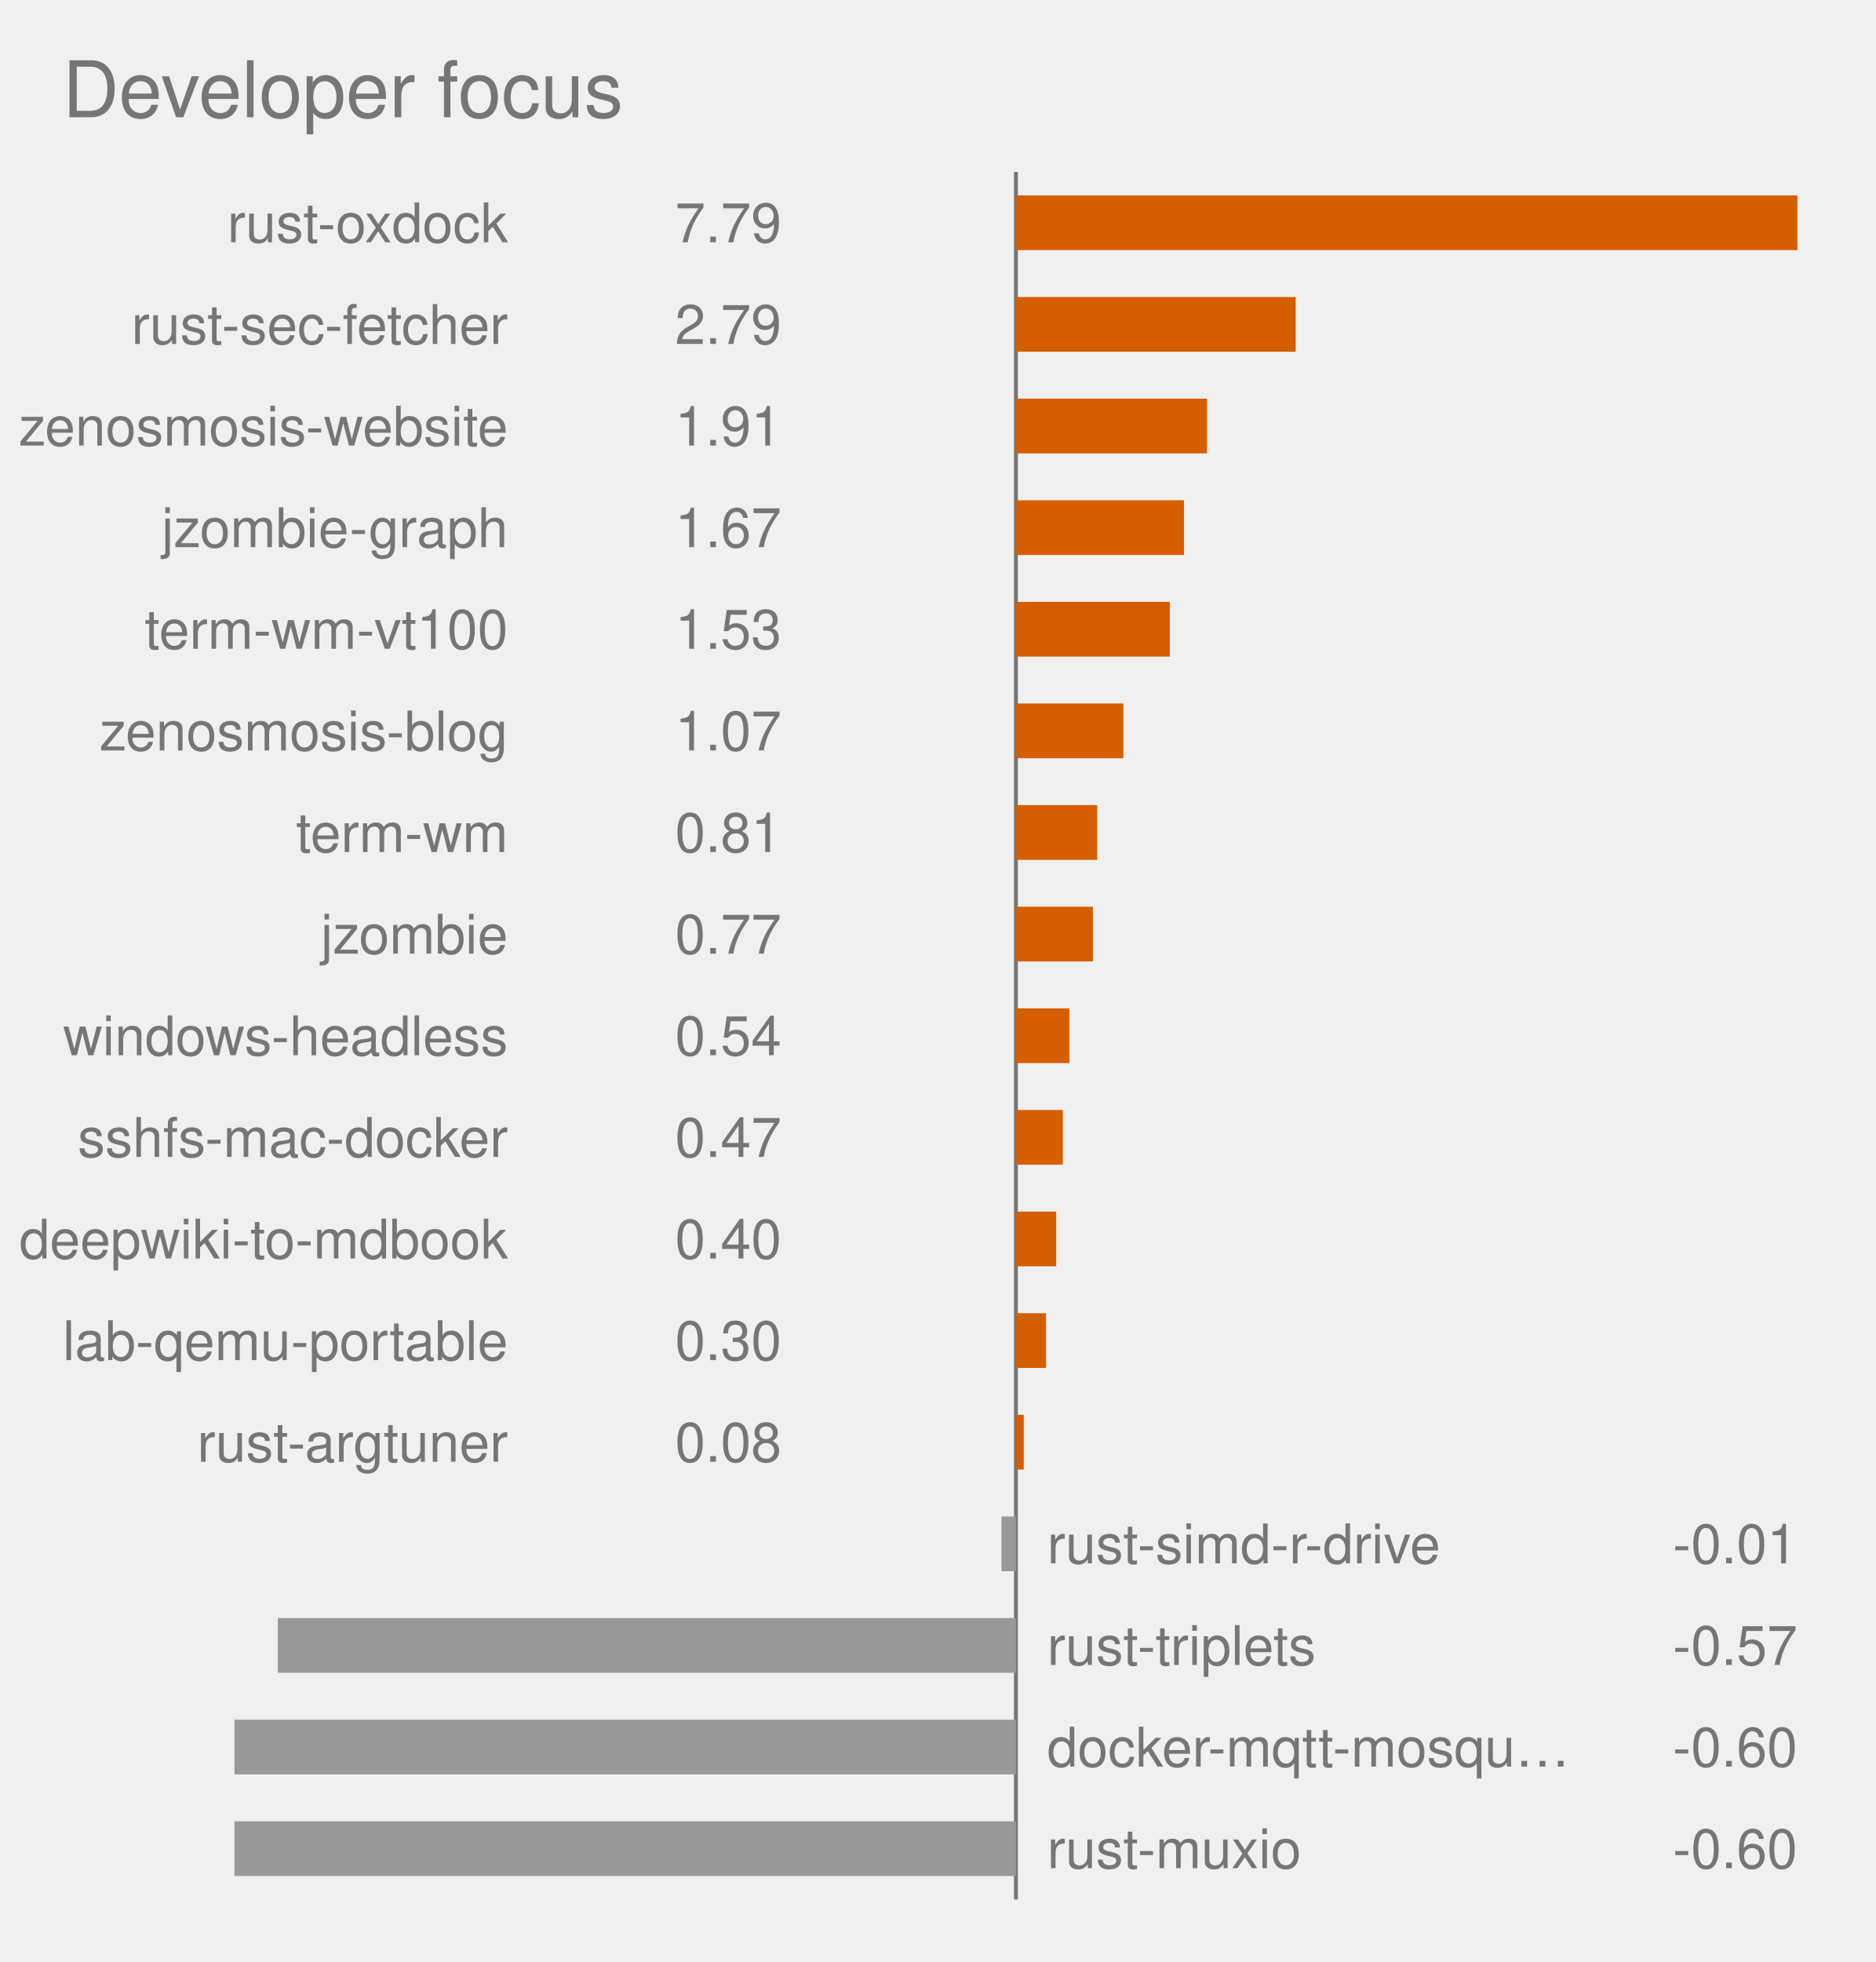
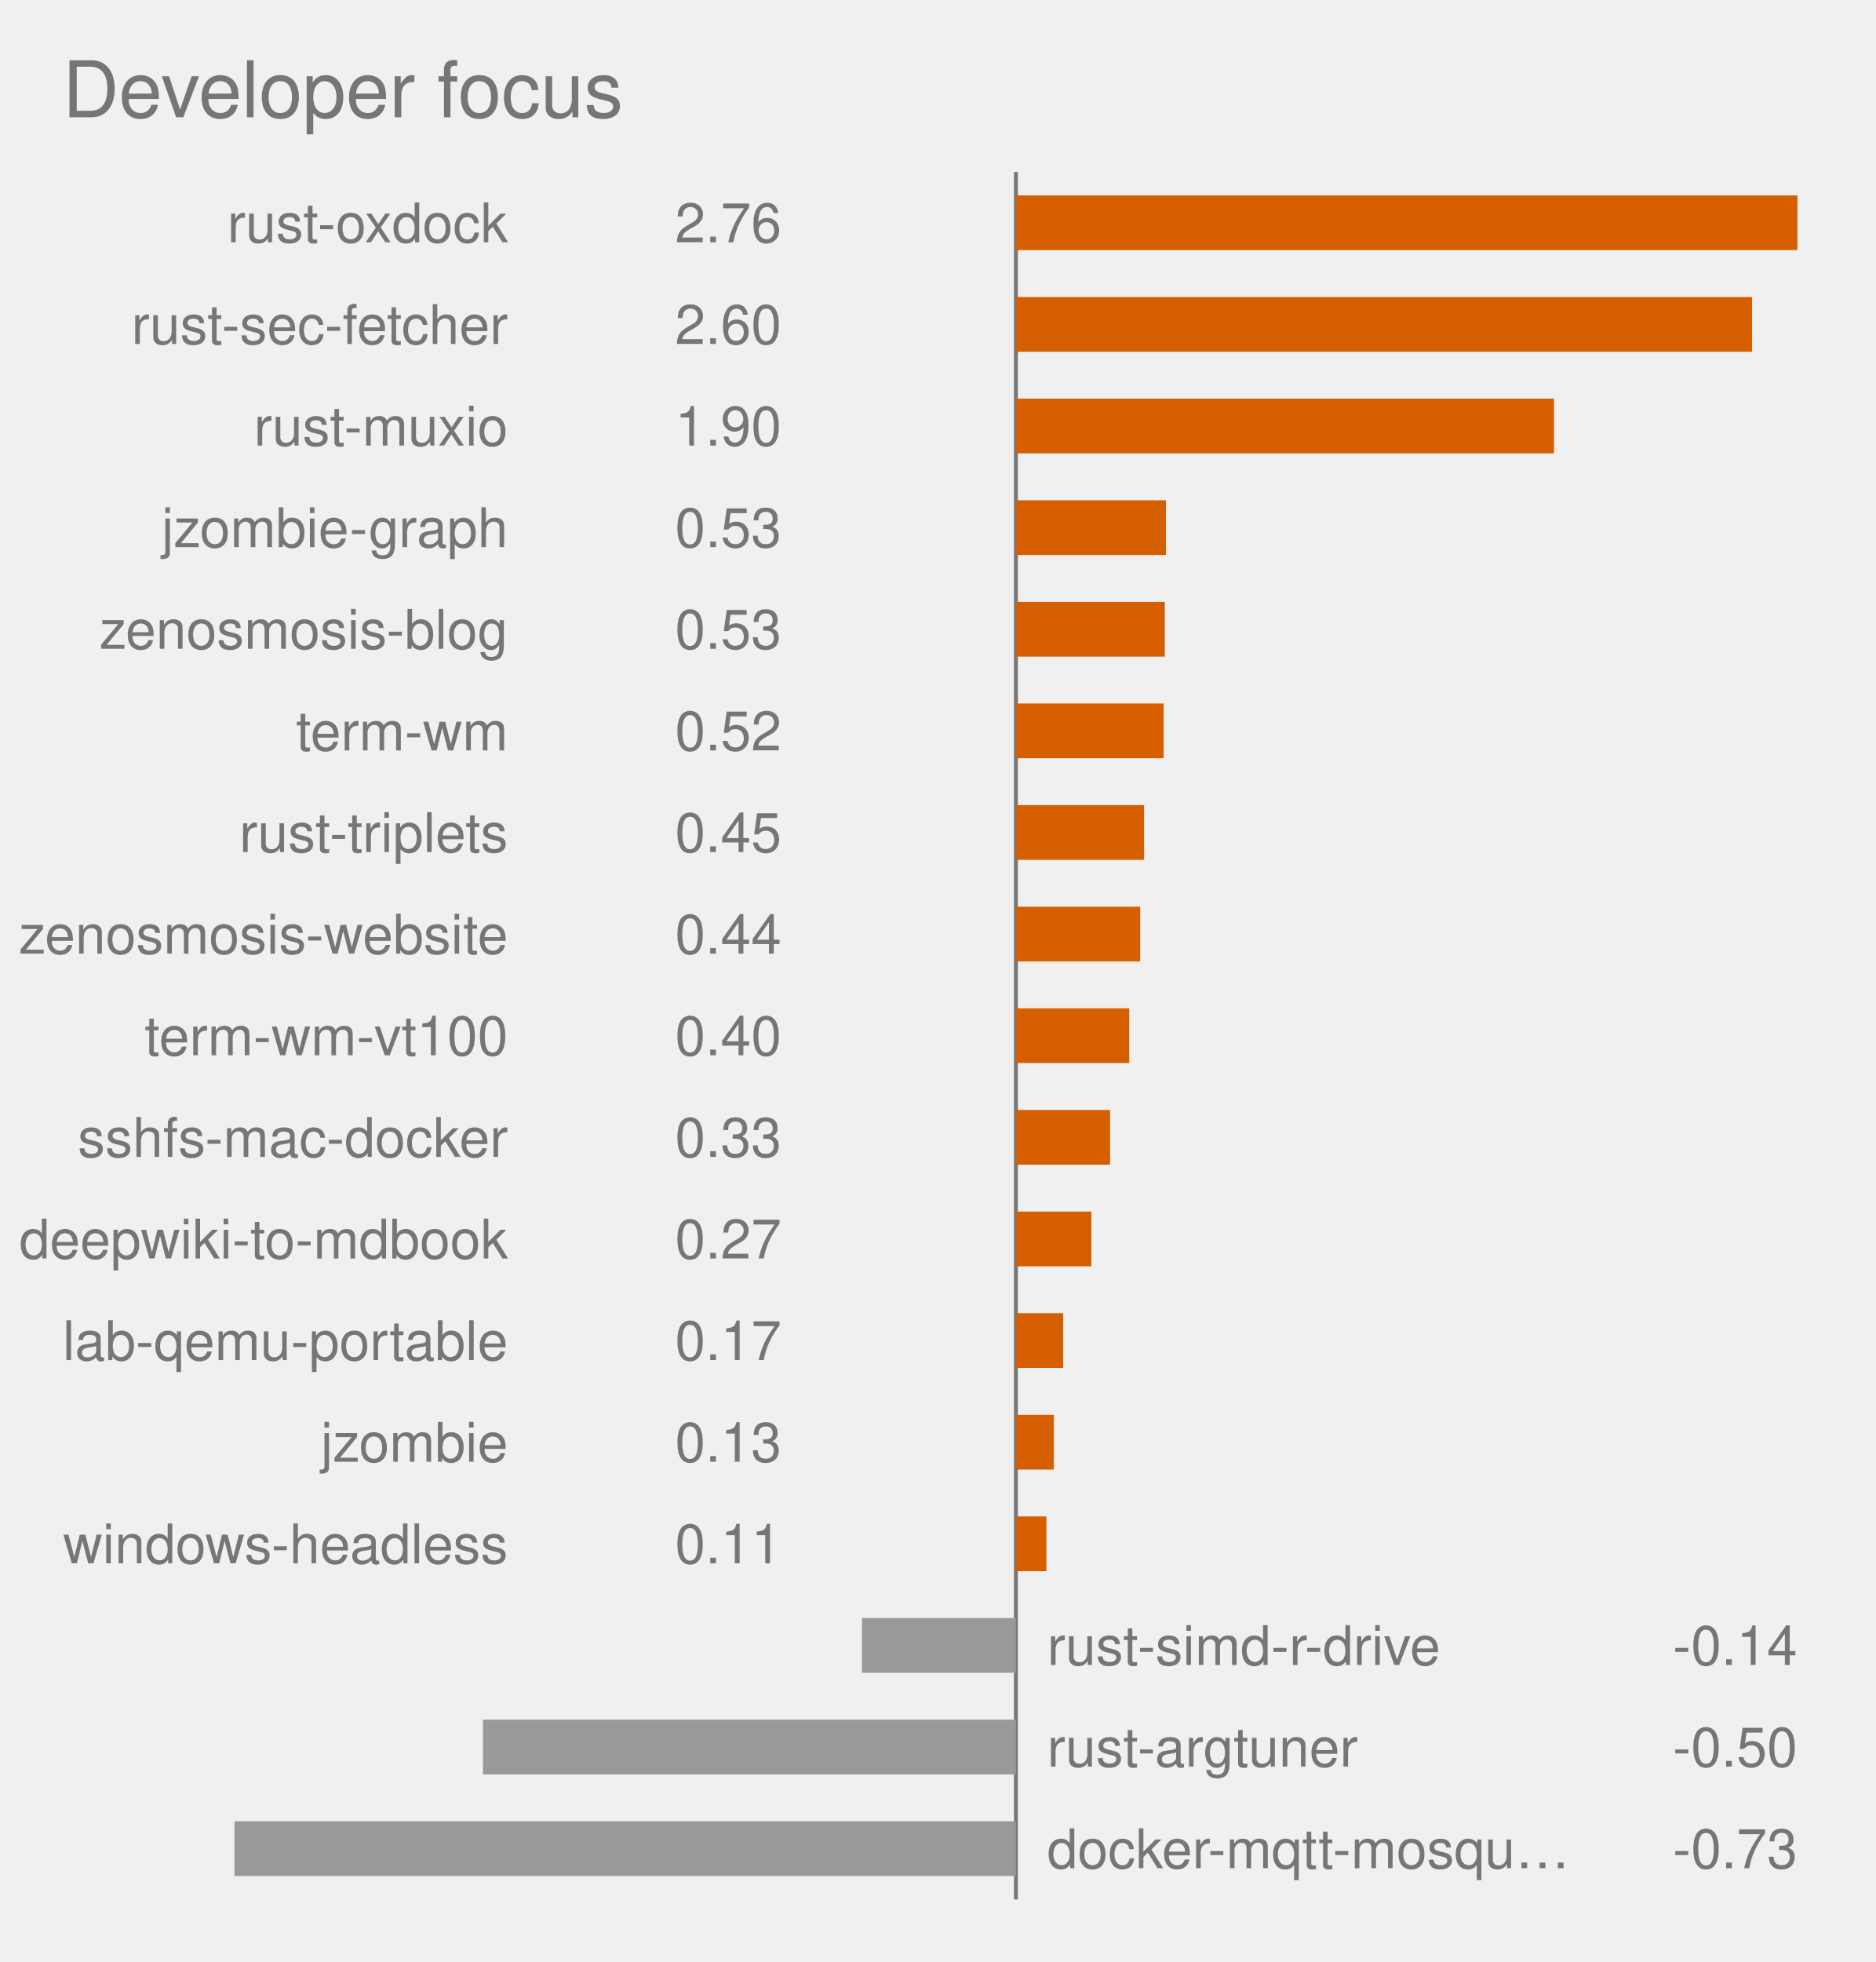
<svg xmlns="http://www.w3.org/2000/svg" viewBox="0 0 480.0 502.0" role="img" font-family="Helvetica, Arial, sans-serif">
  <text x="16" y="30" font-size="20" fill="#767676">Developer focus</text>
  <style>
            .bar {
                stroke: #fff;
                stroke-width: 2;
                rx: 4;
            }
            .lbl {
                fill: #fff;
                font-size: 13px;
                font-weight: 600;
            }
            .sub {
                fill: #fff;
                font-size: 11px;
                opacity: .92;
            }
            .dim {
                fill: #333;
                font-size: 12px;
            }
            .wht {
                fill: #fff;
                font-size: 10px;
                paint-order: stroke;
                stroke: rgba(0, 0, 0, .45);
                stroke-width: 3px;
                stroke-linejoin: round;
            }
            .muted {
                fill: #666;
                font-size: 11px;
            }
            .pulse {
                animation: breathe 2.2s ease-in-out infinite;
            }
            .slow {
                animation-duration: 3.4s;
            }
            @keyframes breathe {
                0%, 100% { opacity: .95; }
                50% { opacity: .62; }
            }
            .halo {
                transform-box: fill-box;
                transform-origin: center;
                animation: halo 2.2s ease-out infinite;
            }
            @keyframes halo {
                0% { opacity: .75; transform: scale(1); }
                100% { opacity: 0; transform: scale(2.4); }
            }
            .card {
                opacity: 0;
                animation: whisk ease-in-out infinite;
                animation-iteration-count: infinite;
            }
            .deck .card#r0 {
                opacity: 1;
            }
            @keyframes whisk {
                0% { opacity: 0; transform: translateX(60px); }
                3% { opacity: 1; transform: translateX(0); }
                10% { opacity: 1; transform: translateX(0); }
                13% { opacity: 0; transform: translateX(-60px); }
                100% { opacity: 0; transform: translateX(-60px); }
            }
            @media (prefers-reduced-motion: reduce) {
                .pulse, .halo, .card { animation: none; }
            }
        </style>
  <line x1="260.0" y1="44.0" x2="260.0" y2="486.0" stroke="#767676" stroke-width="1" />
  <rect x="260.0" y="50.0" width="200.0" height="14" fill="#D55E00" class="pulse" />
  <text x="130.0" y="62.0" text-anchor="end" font-size="14" fill="#767676">rust-oxdock</text>
-   <text x="200.0" y="62.0" text-anchor="end" font-size="14" fill="#767676">7.79</text>
-   <rect x="260.0" y="76.0" width="71.6" height="14" fill="#D55E00" class="pulse" />
+   <text x="200.0" y="62.0" text-anchor="end" font-size="14" fill="#767676">2.76</text>
+   <rect x="260.0" y="76.0" width="188.4" height="14" fill="#D55E00" class="pulse" />
  <text x="130.0" y="88.0" text-anchor="end" font-size="14" fill="#767676">rust-sec-fetcher</text>
-   <text x="200.0" y="88.0" text-anchor="end" font-size="14" fill="#767676">2.79</text>
-   <rect x="260.0" y="102.0" width="48.9" height="14" fill="#D55E00" class="pulse" />
-   <text x="130.0" y="114.0" text-anchor="end" font-size="14" fill="#767676">zenosmosis-website</text>
-   <text x="200.0" y="114.0" text-anchor="end" font-size="14" fill="#767676">1.91</text>
-   <rect x="260.0" y="128.0" width="43.0" height="14" fill="#D55E00" class="pulse" />
+   <text x="200.0" y="88.0" text-anchor="end" font-size="14" fill="#767676">2.60</text>
+   <rect x="260.0" y="102.0" width="137.7" height="14" fill="#D55E00" class="pulse" />
+   <text x="130.0" y="114.0" text-anchor="end" font-size="14" fill="#767676">rust-muxio</text>
+   <text x="200.0" y="114.0" text-anchor="end" font-size="14" fill="#767676">1.90</text>
+   <rect x="260.0" y="128.0" width="38.4" height="14" fill="#D55E00" class="pulse slow" />
  <text x="130.0" y="140.0" text-anchor="end" font-size="14" fill="#767676">jzombie-graph</text>
-   <text x="200.0" y="140.0" text-anchor="end" font-size="14" fill="#767676">1.67</text>
-   <rect x="260.0" y="154.0" width="39.4" height="14" fill="#D55E00" class="pulse" />
-   <text x="130.0" y="166.0" text-anchor="end" font-size="14" fill="#767676">term-wm-vt100</text>
-   <text x="200.0" y="166.0" text-anchor="end" font-size="14" fill="#767676">1.53</text>
-   <rect x="260.0" y="180.0" width="27.5" height="14" fill="#D55E00" class="pulse slow" />
-   <text x="130.0" y="192.0" text-anchor="end" font-size="14" fill="#767676">zenosmosis-blog</text>
-   <text x="200.0" y="192.0" text-anchor="end" font-size="14" fill="#767676">1.07</text>
-   <rect x="260.0" y="206.0" width="20.8" height="14" fill="#D55E00" class="pulse slow" />
-   <text x="130.0" y="218.0" text-anchor="end" font-size="14" fill="#767676">term-wm</text>
-   <text x="200.0" y="218.0" text-anchor="end" font-size="14" fill="#767676">0.81</text>
-   <rect x="260.0" y="232.0" width="19.7" height="14" fill="#D55E00" class="pulse slow" />
-   <text x="130.0" y="244.0" text-anchor="end" font-size="14" fill="#767676">jzombie</text>
-   <text x="200.0" y="244.0" text-anchor="end" font-size="14" fill="#767676">0.77</text>
-   <rect x="260.0" y="258.0" width="13.7" height="14" fill="#D55E00" class="pulse slow" />
-   <text x="130.0" y="270.0" text-anchor="end" font-size="14" fill="#767676">windows-headless</text>
-   <text x="200.0" y="270.0" text-anchor="end" font-size="14" fill="#767676">0.54</text>
-   <rect x="260.0" y="284.0" width="12.0" height="14" fill="#D55E00" class="" />
+   <text x="200.0" y="140.0" text-anchor="end" font-size="14" fill="#767676">0.53</text>
+   <rect x="260.0" y="154.0" width="38.1" height="14" fill="#D55E00" class="pulse slow" />
+   <text x="130.0" y="166.0" text-anchor="end" font-size="14" fill="#767676">zenosmosis-blog</text>
+   <text x="200.0" y="166.0" text-anchor="end" font-size="14" fill="#767676">0.53</text>
+   <rect x="260.0" y="180.0" width="37.8" height="14" fill="#D55E00" class="pulse slow" />
+   <text x="130.0" y="192.0" text-anchor="end" font-size="14" fill="#767676">term-wm</text>
+   <text x="200.0" y="192.0" text-anchor="end" font-size="14" fill="#767676">0.52</text>
+   <rect x="260.0" y="206.0" width="32.8" height="14" fill="#D55E00" class="" />
+   <text x="130.0" y="218.0" text-anchor="end" font-size="14" fill="#767676">rust-triplets</text>
+   <text x="200.0" y="218.0" text-anchor="end" font-size="14" fill="#767676">0.45</text>
+   <rect x="260.0" y="232.0" width="31.8" height="14" fill="#D55E00" class="" />
+   <text x="130.0" y="244.0" text-anchor="end" font-size="14" fill="#767676">zenosmosis-website</text>
+   <text x="200.0" y="244.0" text-anchor="end" font-size="14" fill="#767676">0.44</text>
+   <rect x="260.0" y="258.0" width="29.0" height="14" fill="#D55E00" class="" />
+   <text x="130.0" y="270.0" text-anchor="end" font-size="14" fill="#767676">term-wm-vt100</text>
+   <text x="200.0" y="270.0" text-anchor="end" font-size="14" fill="#767676">0.40</text>
+   <rect x="260.0" y="284.0" width="24.1" height="14" fill="#D55E00" class="" />
  <text x="130.0" y="296.0" text-anchor="end" font-size="14" fill="#767676">sshfs-mac-docker</text>
-   <text x="200.0" y="296.0" text-anchor="end" font-size="14" fill="#767676">0.47</text>
-   <rect x="260.0" y="310.0" width="10.3" height="14" fill="#D55E00" class="" />
+   <text x="200.0" y="296.0" text-anchor="end" font-size="14" fill="#767676">0.33</text>
+   <rect x="260.0" y="310.0" width="19.3" height="14" fill="#D55E00" class="" />
  <text x="130.0" y="322.0" text-anchor="end" font-size="14" fill="#767676">deepwiki-to-mdbook</text>
-   <text x="200.0" y="322.0" text-anchor="end" font-size="14" fill="#767676">0.40</text>
-   <rect x="260.0" y="336.0" width="7.7" height="14" fill="#D55E00" class="" />
+   <text x="200.0" y="322.0" text-anchor="end" font-size="14" fill="#767676">0.27</text>
+   <rect x="260.0" y="336.0" width="12.1" height="14" fill="#D55E00" class="" />
  <text x="130.0" y="348.0" text-anchor="end" font-size="14" fill="#767676">lab-qemu-portable</text>
-   <text x="200.0" y="348.0" text-anchor="end" font-size="14" fill="#767676">0.30</text>
-   <rect x="260.0" y="362.0" width="2.0" height="14" fill="#D55E00" class="" />
-   <text x="130.0" y="374.0" text-anchor="end" font-size="14" fill="#767676">rust-argtuner</text>
-   <text x="200.0" y="374.0" text-anchor="end" font-size="14" fill="#767676">0.08</text>
-   <rect x="256.3" y="388.0" width="3.7" height="14" fill="#999999" class="" />
-   <text x="268.0" y="400.0" text-anchor="start" font-size="14" fill="#767676">rust-simd-r-drive</text>
-   <text x="460.0" y="400.0" text-anchor="end" font-size="14" fill="#767676">-0.01</text>
-   <rect x="71.1" y="414.0" width="188.9" height="14" fill="#999999" class="" />
-   <text x="268.0" y="426.0" text-anchor="start" font-size="14" fill="#767676">rust-triplets</text>
-   <text x="460.0" y="426.0" text-anchor="end" font-size="14" fill="#767676">-0.57</text>
-   <rect x="60.0" y="440.0" width="200.0" height="14" fill="#999999" class="" />
-   <text x="268.0" y="452.0" text-anchor="start" font-size="14" fill="#767676">docker-mqtt-mosqu…</text>
-   <text x="460.0" y="452.0" text-anchor="end" font-size="14" fill="#767676">-0.60</text>
+   <text x="200.0" y="348.0" text-anchor="end" font-size="14" fill="#767676">0.17</text>
+   <rect x="260.0" y="362.0" width="9.7" height="14" fill="#D55E00" class="" />
+   <text x="130.0" y="374.0" text-anchor="end" font-size="14" fill="#767676">jzombie</text>
+   <text x="200.0" y="374.0" text-anchor="end" font-size="14" fill="#767676">0.13</text>
+   <rect x="260.0" y="388.0" width="7.8" height="14" fill="#D55E00" class="" />
+   <text x="130.0" y="400.0" text-anchor="end" font-size="14" fill="#767676">windows-headless</text>
+   <text x="200.0" y="400.0" text-anchor="end" font-size="14" fill="#767676">0.11</text>
+   <rect x="220.6" y="414.0" width="39.4" height="14" fill="#999999" class="" />
+   <text x="268.0" y="426.0" text-anchor="start" font-size="14" fill="#767676">rust-simd-r-drive</text>
+   <text x="460.0" y="426.0" text-anchor="end" font-size="14" fill="#767676">-0.14</text>
+   <rect x="123.6" y="440.0" width="136.4" height="14" fill="#999999" class="" />
+   <text x="268.0" y="452.0" text-anchor="start" font-size="14" fill="#767676">rust-argtuner</text>
+   <text x="460.0" y="452.0" text-anchor="end" font-size="14" fill="#767676">-0.50</text>
  <rect x="60.0" y="466.0" width="200.0" height="14" fill="#999999" class="" />
-   <text x="268.0" y="478.0" text-anchor="start" font-size="14" fill="#767676">rust-muxio</text>
-   <text x="460.0" y="478.0" text-anchor="end" font-size="14" fill="#767676">-0.60</text>
+   <text x="268.0" y="478.0" text-anchor="start" font-size="14" fill="#767676">docker-mqtt-mosqu…</text>
+   <text x="460.0" y="478.0" text-anchor="end" font-size="14" fill="#767676">-0.73</text>
</svg>
